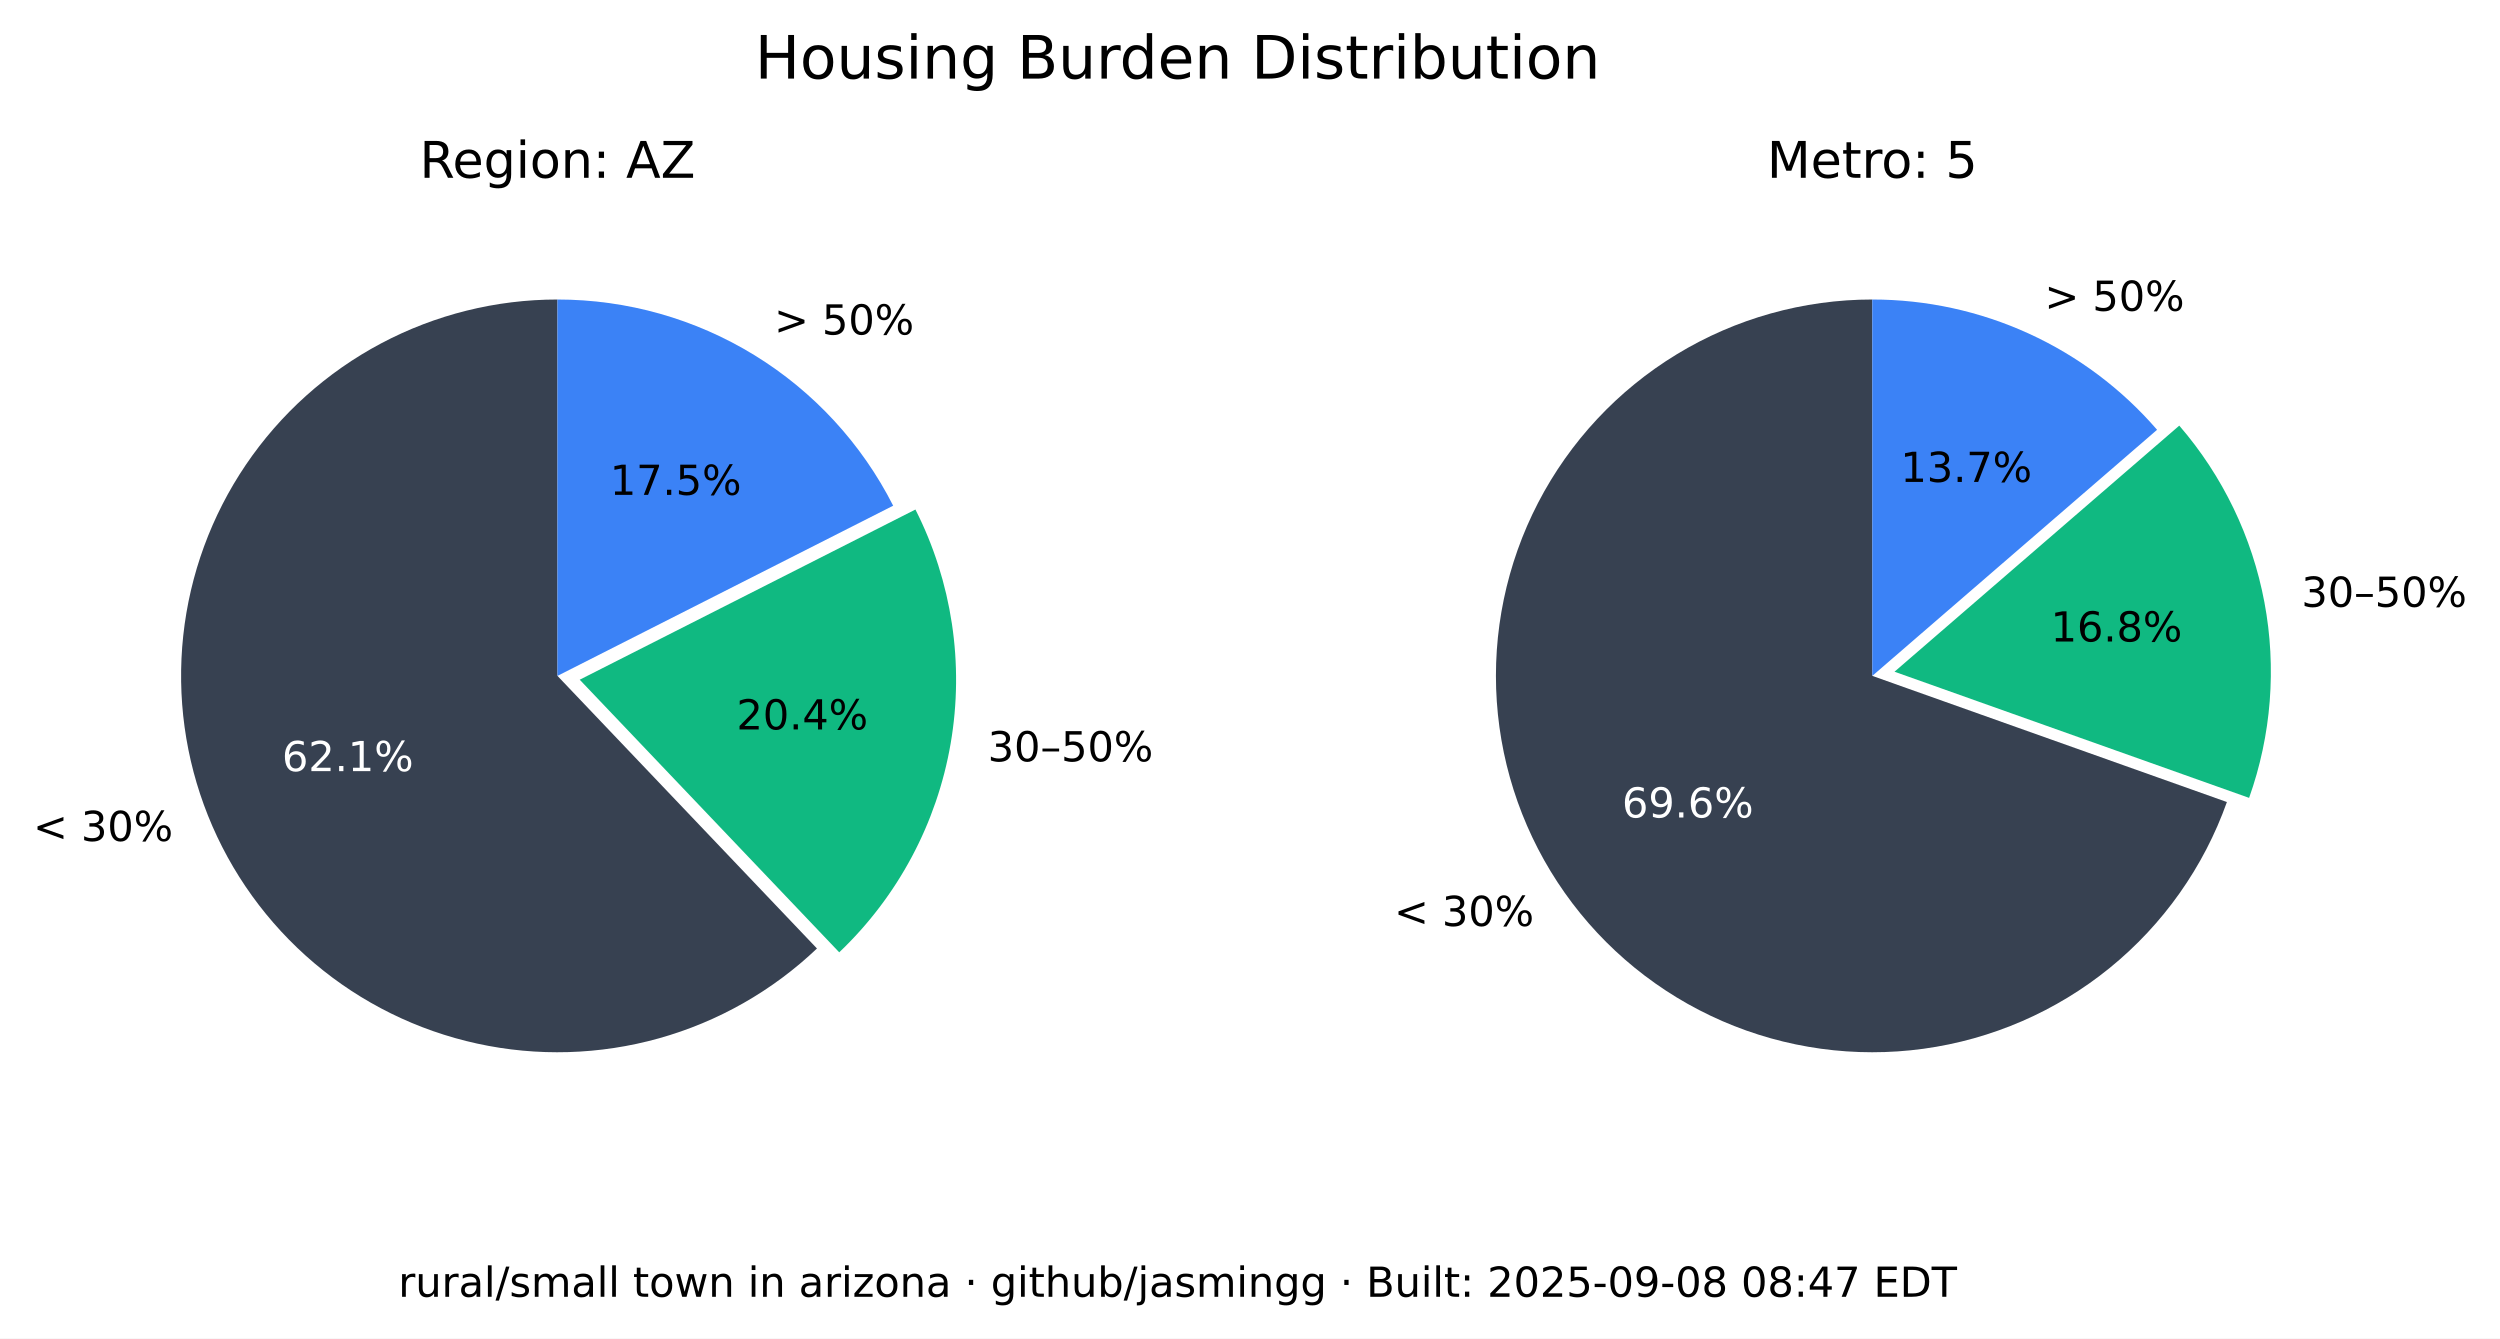
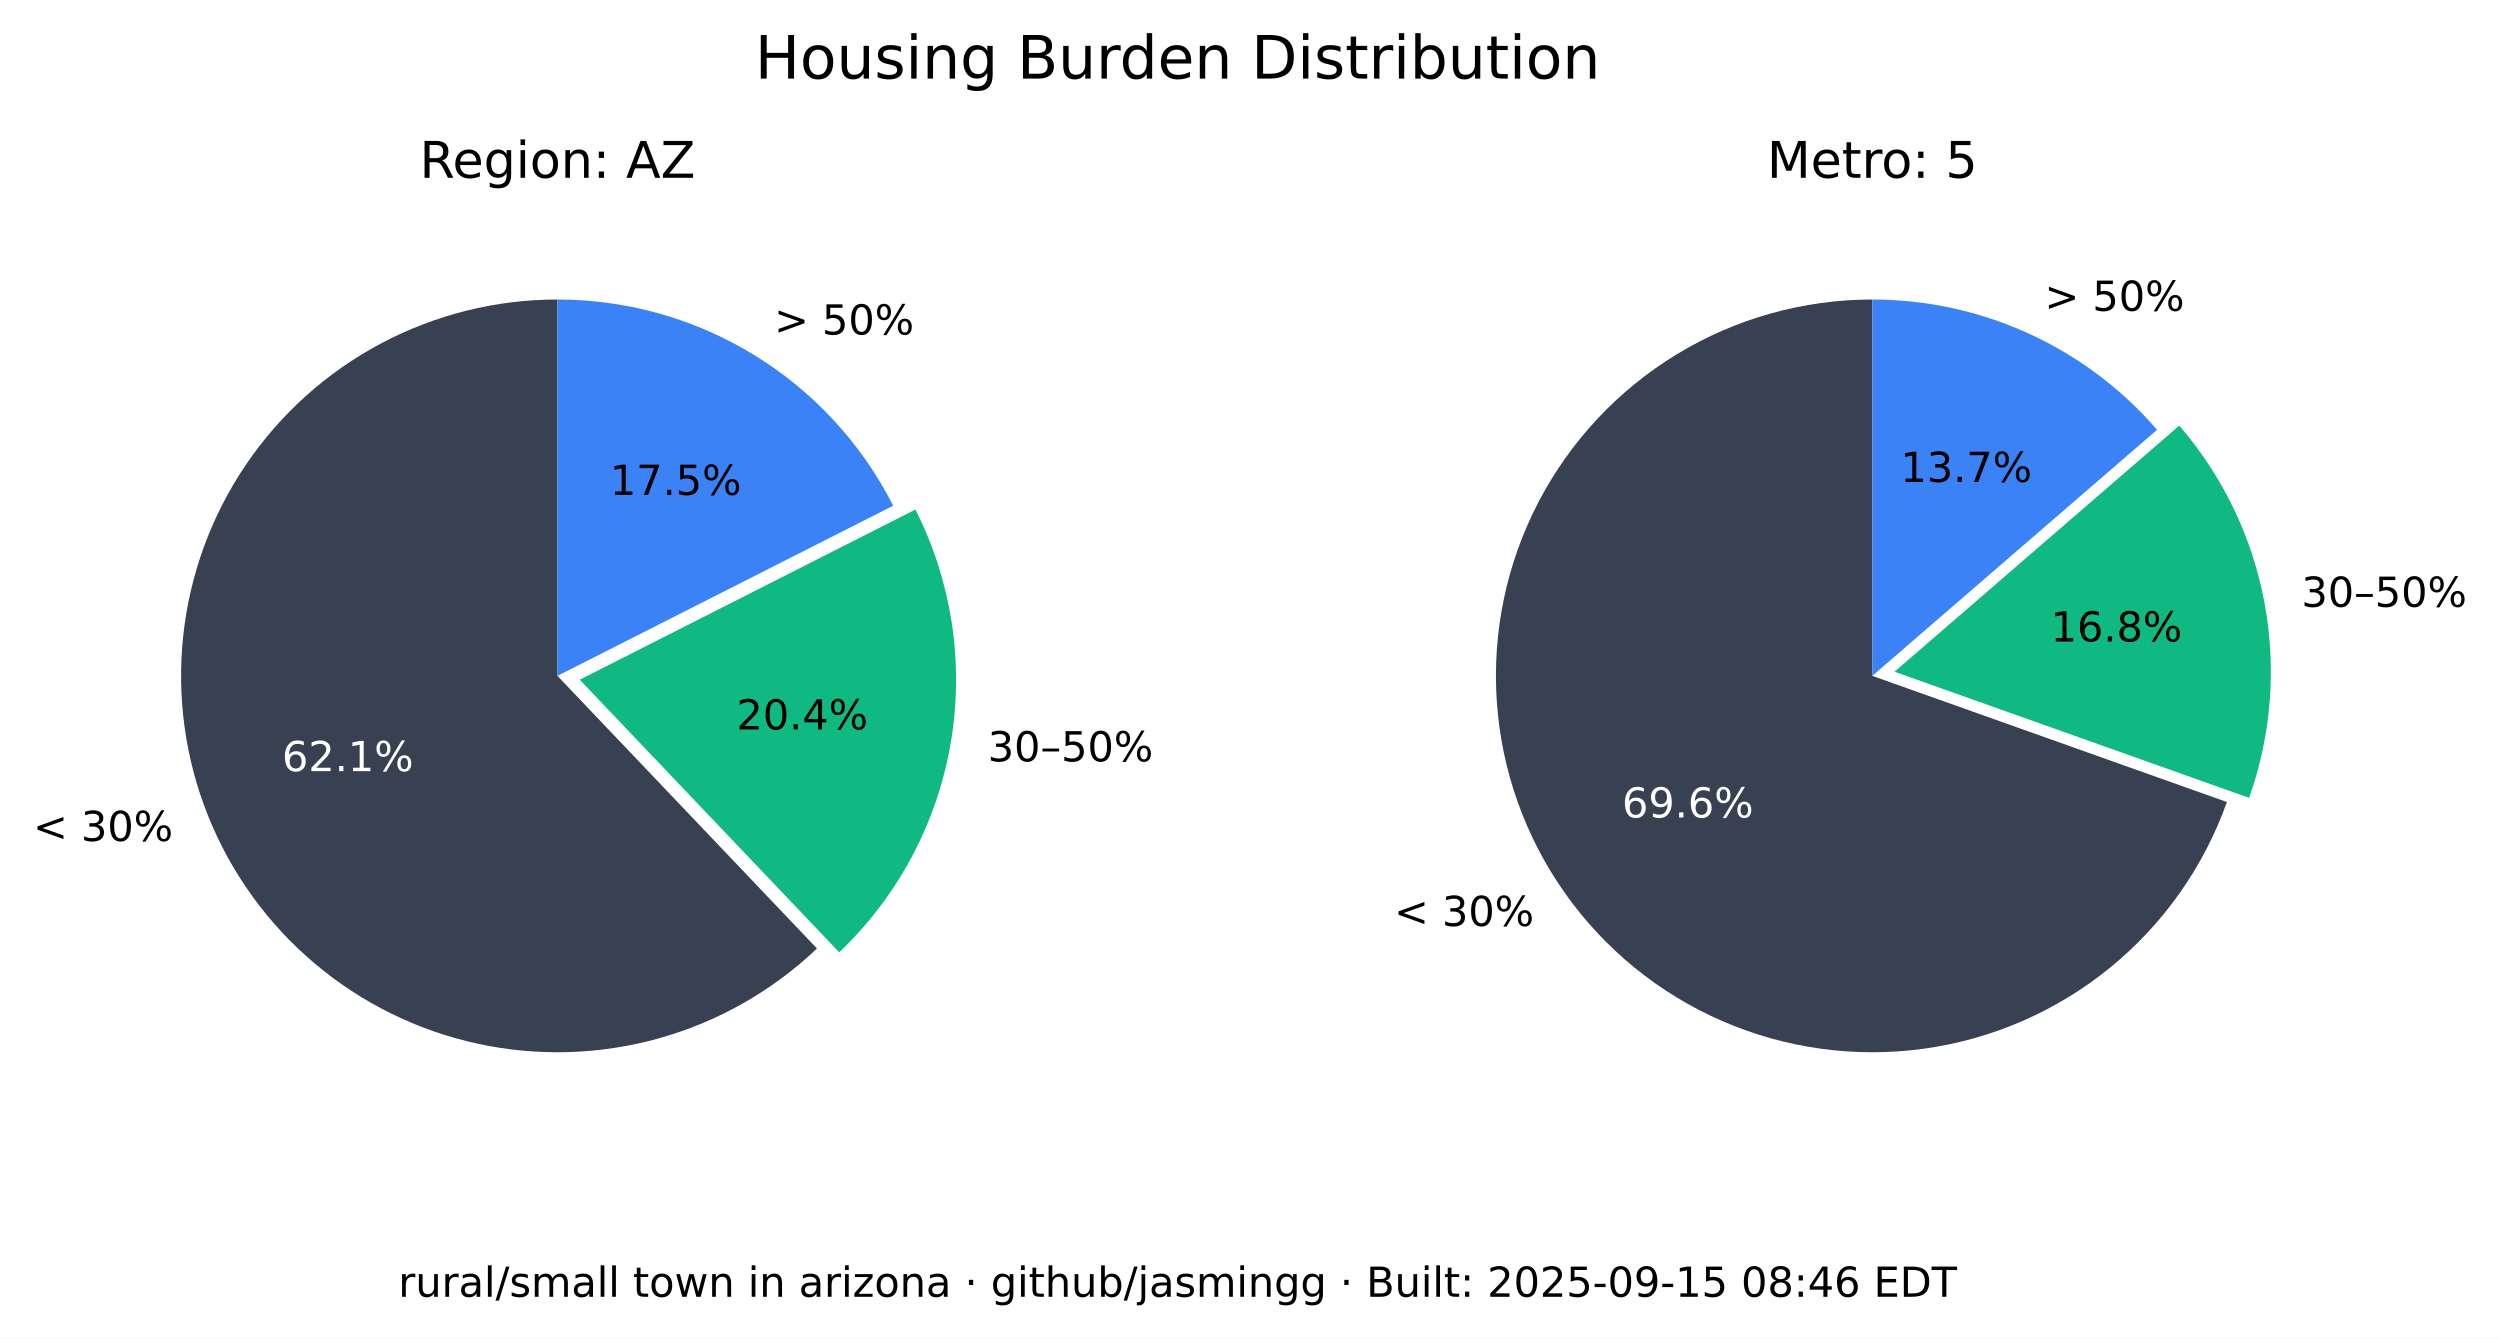
<svg xmlns="http://www.w3.org/2000/svg" xmlns:xlink="http://www.w3.org/1999/xlink" width="543.289pt" height="290.88pt" viewBox="0 0 543.289 290.88" version="1.1">
  <defs>
    <style type="text/css">*{stroke-linejoin: round; stroke-linecap: butt}</style>
  </defs>
  <g id="figure_1">
    <g id="patch_1">
      <path d="M 0 290.88  L 543.289 290.88  L 543.289 0  L 0 0  z " style="fill: #ffffff" />
    </g>
    <g id="axes_1">
      <g id="patch_2">
        <path d="M 121.146 65.088  C 107.781 65.088 94.618 68.364 82.812 74.628  C 71.006 80.891 60.913 89.955 53.419 101.021  C 45.926 112.088 41.258 124.824 39.825 138.112  C 38.393 151.4 40.238 164.838 45.2 177.248  C 50.163 189.657 58.092 200.664 68.291 209.3  C 78.49 217.937 90.653 223.943 103.711 226.792  C 116.768 229.641 130.327 229.247 143.197 225.643  C 156.067 222.04 167.86 215.337 177.54 206.122  L 121.146 146.88  z " style="fill: #374151" />
      </g>
      <g id="patch_3">
        <path d="M 182.377 206.954  C 195.114 194.829 203.607 178.914 206.59 161.583  C 209.572 144.253 206.887 126.414 198.936 110.729  L 125.982 147.712  z " style="fill: #10b981" />
      </g>
      <g id="patch_4">
        <path d="M 194.099 109.896  C 187.266 96.418 176.83 85.093 163.954 77.185  C 151.077 69.276 136.257 65.088 121.146 65.088  L 121.146 146.88  z " style="fill: #3b82f6" />
      </g>
      <g id="matplotlib.axis_1" />
      <g id="matplotlib.axis_2" />
      <g id="text_1">
        <g transform="translate(7.2 182.768) scale(0.09 -0.09)">
          <defs>
            <path id="DejaVuSans-3c" d="M 4684 3150  L 1459 2003  L 4684 863  L 4684 294  L 678 1747  L 678 2266  L 4684 3719  L 4684 3150  z " transform="scale(0.015625)" />
            <path id="DejaVuSans-20" transform="scale(0.015625)" />
            <path id="DejaVuSans-33" d="M 2597 2516  Q 3050 2419 3304 2112  Q 3559 1806 3559 1356  Q 3559 666 3084 287  Q 2609 -91 1734 -91  Q 1441 -91 1130 -33  Q 819 25 488 141  L 488 750  Q 750 597 1062 519  Q 1375 441 1716 441  Q 2309 441 2620 675  Q 2931 909 2931 1356  Q 2931 1769 2642 2001  Q 2353 2234 1838 2234  L 1294 2234  L 1294 2753  L 1863 2753  Q 2328 2753 2575 2939  Q 2822 3125 2822 3475  Q 2822 3834 2567 4026  Q 2313 4219 1838 4219  Q 1578 4219 1281 4162  Q 984 4106 628 3988  L 628 4550  Q 988 4650 1302 4700  Q 1616 4750 1894 4750  Q 2613 4750 3031 4423  Q 3450 4097 3450 3541  Q 3450 3153 3228 2886  Q 3006 2619 2597 2516  z " transform="scale(0.015625)" />
            <path id="DejaVuSans-30" d="M 2034 4250  Q 1547 4250 1301 3770  Q 1056 3291 1056 2328  Q 1056 1369 1301 889  Q 1547 409 2034 409  Q 2525 409 2770 889  Q 3016 1369 3016 2328  Q 3016 3291 2770 3770  Q 2525 4250 2034 4250  z M 2034 4750  Q 2819 4750 3233 4129  Q 3647 3509 3647 2328  Q 3647 1150 3233 529  Q 2819 -91 2034 -91  Q 1250 -91 836 529  Q 422 1150 422 2328  Q 422 3509 836 4129  Q 1250 4750 2034 4750  z " transform="scale(0.015625)" />
            <path id="DejaVuSans-25" d="M 4653 2053  Q 4381 2053 4226 1822  Q 4072 1591 4072 1178  Q 4072 772 4226 539  Q 4381 306 4653 306  Q 4919 306 5073 539  Q 5228 772 5228 1178  Q 5228 1588 5073 1820  Q 4919 2053 4653 2053  z M 4653 2450  Q 5147 2450 5437 2106  Q 5728 1763 5728 1178  Q 5728 594 5436 251  Q 5144 -91 4653 -91  Q 4153 -91 3862 251  Q 3572 594 3572 1178  Q 3572 1766 3864 2108  Q 4156 2450 4653 2450  z M 1428 4353  Q 1159 4353 1004 4120  Q 850 3888 850 3481  Q 850 3069 1003 2837  Q 1156 2606 1428 2606  Q 1700 2606 1854 2837  Q 2009 3069 2009 3481  Q 2009 3884 1853 4118  Q 1697 4353 1428 4353  z M 4250 4750  L 4750 4750  L 1831 -91  L 1331 -91  L 4250 4750  z M 1428 4750  Q 1922 4750 2215 4408  Q 2509 4066 2509 3481  Q 2509 2891 2217 2550  Q 1925 2209 1428 2209  Q 931 2209 642 2551  Q 353 2894 353 3481  Q 353 4063 643 4406  Q 934 4750 1428 4750  z " transform="scale(0.015625)" />
          </defs>
          <use xlink:href="#DejaVuSans-3c" />
          <use xlink:href="#DejaVuSans-20" x="83.789" />
          <use xlink:href="#DejaVuSans-33" x="115.576" />
          <use xlink:href="#DejaVuSans-30" x="179.199" />
          <use xlink:href="#DejaVuSans-25" x="242.822" />
        </g>
      </g>
      <g id="text_2">
        <g style="fill: #ffffff" transform="translate(61.28348 167.5841) scale(0.09 -0.09)">
          <defs>
            <path id="DejaVuSans-36" d="M 2113 2584  Q 1688 2584 1439 2293  Q 1191 2003 1191 1497  Q 1191 994 1439 701  Q 1688 409 2113 409  Q 2538 409 2786 701  Q 3034 994 3034 1497  Q 3034 2003 2786 2293  Q 2538 2584 2113 2584  z M 3366 4563  L 3366 3988  Q 3128 4100 2886 4159  Q 2644 4219 2406 4219  Q 1781 4219 1451 3797  Q 1122 3375 1075 2522  Q 1259 2794 1537 2939  Q 1816 3084 2150 3084  Q 2853 3084 3261 2657  Q 3669 2231 3669 1497  Q 3669 778 3244 343  Q 2819 -91 2113 -91  Q 1303 -91 875 529  Q 447 1150 447 2328  Q 447 3434 972 4092  Q 1497 4750 2381 4750  Q 2619 4750 2861 4703  Q 3103 4656 3366 4563  z " transform="scale(0.015625)" />
            <path id="DejaVuSans-32" d="M 1228 531  L 3431 531  L 3431 0  L 469 0  L 469 531  Q 828 903 1448 1529  Q 2069 2156 2228 2338  Q 2531 2678 2651 2914  Q 2772 3150 2772 3378  Q 2772 3750 2511 3984  Q 2250 4219 1831 4219  Q 1534 4219 1204 4116  Q 875 4013 500 3803  L 500 4441  Q 881 4594 1212 4672  Q 1544 4750 1819 4750  Q 2544 4750 2975 4387  Q 3406 4025 3406 3419  Q 3406 3131 3298 2873  Q 3191 2616 2906 2266  Q 2828 2175 2409 1742  Q 1991 1309 1228 531  z " transform="scale(0.015625)" />
            <path id="DejaVuSans-2e" d="M 684 794  L 1344 794  L 1344 0  L 684 0  L 684 794  z " transform="scale(0.015625)" />
            <path id="DejaVuSans-31" d="M 794 531  L 1825 531  L 1825 4091  L 703 3866  L 703 4441  L 1819 4666  L 2450 4666  L 2450 531  L 3481 531  L 3481 0  L 794 0  L 794 531  z " transform="scale(0.015625)" />
          </defs>
          <use xlink:href="#DejaVuSans-36" />
          <use xlink:href="#DejaVuSans-32" x="63.623" />
          <use xlink:href="#DejaVuSans-2e" x="127.246" />
          <use xlink:href="#DejaVuSans-31" x="159.033" />
          <use xlink:href="#DejaVuSans-25" x="222.656" />
        </g>
      </g>
      <g id="text_3">
        <g transform="translate(214.6504 165.4539) scale(0.09 -0.09)">
          <defs>
            <path id="DejaVuSans-2013" d="M 313 1978  L 2888 1978  L 2888 1528  L 313 1528  L 313 1978  z " transform="scale(0.015625)" />
            <path id="DejaVuSans-35" d="M 691 4666  L 3169 4666  L 3169 4134  L 1269 4134  L 1269 2991  Q 1406 3038 1543 3061  Q 1681 3084 1819 3084  Q 2600 3084 3056 2656  Q 3513 2228 3513 1497  Q 3513 744 3044 326  Q 2575 -91 1722 -91  Q 1428 -91 1123 -41  Q 819 9 494 109  L 494 744  Q 775 591 1075 516  Q 1375 441 1709 441  Q 2250 441 2565 725  Q 2881 1009 2881 1497  Q 2881 1984 2565 2268  Q 2250 2553 1709 2553  Q 1456 2553 1204 2497  Q 953 2441 691 2322  L 691 4666  z " transform="scale(0.015625)" />
          </defs>
          <use xlink:href="#DejaVuSans-33" />
          <use xlink:href="#DejaVuSans-30" x="63.623" />
          <use xlink:href="#DejaVuSans-2013" x="127.246" />
          <use xlink:href="#DejaVuSans-35" x="177.246" />
          <use xlink:href="#DejaVuSans-30" x="240.869" />
          <use xlink:href="#DejaVuSans-25" x="304.492" />
        </g>
      </g>
      <g id="text_4">
        <g transform="translate(160.0516 158.5184) scale(0.09 -0.09)">
          <defs>
            <path id="DejaVuSans-34" d="M 2419 4116  L 825 1625  L 2419 1625  L 2419 4116  z M 2253 4666  L 3047 4666  L 3047 1625  L 3713 1625  L 3713 1100  L 3047 1100  L 3047 0  L 2419 0  L 2419 1100  L 313 1100  L 313 1709  L 2253 4666  z " transform="scale(0.015625)" />
          </defs>
          <use xlink:href="#DejaVuSans-32" />
          <use xlink:href="#DejaVuSans-30" x="63.623" />
          <use xlink:href="#DejaVuSans-2e" x="127.246" />
          <use xlink:href="#DejaVuSans-34" x="159.033" />
          <use xlink:href="#DejaVuSans-25" x="222.656" />
        </g>
      </g>
      <g id="text_5">
        <g transform="translate(168.2343 72.6985) scale(0.09 -0.09)">
          <defs>
            <path id="DejaVuSans-3e" d="M 678 3150  L 678 3719  L 4684 2266  L 4684 1747  L 678 294  L 678 863  L 3897 2003  L 678 3150  z " transform="scale(0.015625)" />
          </defs>
          <use xlink:href="#DejaVuSans-3e" />
          <use xlink:href="#DejaVuSans-20" x="83.789" />
          <use xlink:href="#DejaVuSans-35" x="115.576" />
          <use xlink:href="#DejaVuSans-30" x="179.199" />
          <use xlink:href="#DejaVuSans-25" x="242.822" />
        </g>
      </g>
      <g id="text_6">
        <g transform="translate(132.5353 107.5462) scale(0.09 -0.09)">
          <defs>
            <path id="DejaVuSans-37" d="M 525 4666  L 3525 4666  L 3525 4397  L 1831 0  L 1172 0  L 2766 4134  L 525 4134  L 525 4666  z " transform="scale(0.015625)" />
          </defs>
          <use xlink:href="#DejaVuSans-31" />
          <use xlink:href="#DejaVuSans-37" x="63.623" />
          <use xlink:href="#DejaVuSans-2e" x="127.246" />
          <use xlink:href="#DejaVuSans-35" x="159.033" />
          <use xlink:href="#DejaVuSans-25" x="222.656" />
        </g>
      </g>
      <g id="text_7">
        <g transform="translate(91.18651 38.64) scale(0.11 -0.11)">
          <defs>
            <path id="DejaVuSans-52" d="M 2841 2188  Q 3044 2119 3236 1894  Q 3428 1669 3622 1275  L 4263 0  L 3584 0  L 2988 1197  Q 2756 1666 2539 1819  Q 2322 1972 1947 1972  L 1259 1972  L 1259 0  L 628 0  L 628 4666  L 2053 4666  Q 2853 4666 3247 4331  Q 3641 3997 3641 3322  Q 3641 2881 3436 2590  Q 3231 2300 2841 2188  z M 1259 4147  L 1259 2491  L 2053 2491  Q 2509 2491 2742 2702  Q 2975 2913 2975 3322  Q 2975 3731 2742 3939  Q 2509 4147 2053 4147  L 1259 4147  z " transform="scale(0.015625)" />
            <path id="DejaVuSans-65" d="M 3597 1894  L 3597 1613  L 953 1613  Q 991 1019 1311 708  Q 1631 397 2203 397  Q 2534 397 2845 478  Q 3156 559 3463 722  L 3463 178  Q 3153 47 2828 -22  Q 2503 -91 2169 -91  Q 1331 -91 842 396  Q 353 884 353 1716  Q 353 2575 817 3079  Q 1281 3584 2069 3584  Q 2775 3584 3186 3129  Q 3597 2675 3597 1894  z M 3022 2063  Q 3016 2534 2758 2815  Q 2500 3097 2075 3097  Q 1594 3097 1305 2825  Q 1016 2553 972 2059  L 3022 2063  z " transform="scale(0.015625)" />
            <path id="DejaVuSans-67" d="M 2906 1791  Q 2906 2416 2648 2759  Q 2391 3103 1925 3103  Q 1463 3103 1205 2759  Q 947 2416 947 1791  Q 947 1169 1205 825  Q 1463 481 1925 481  Q 2391 481 2648 825  Q 2906 1169 2906 1791  z M 3481 434  Q 3481 -459 3084 -895  Q 2688 -1331 1869 -1331  Q 1566 -1331 1297 -1286  Q 1028 -1241 775 -1147  L 775 -588  Q 1028 -725 1275 -790  Q 1522 -856 1778 -856  Q 2344 -856 2625 -561  Q 2906 -266 2906 331  L 2906 616  Q 2728 306 2450 153  Q 2172 0 1784 0  Q 1141 0 747 490  Q 353 981 353 1791  Q 353 2603 747 3093  Q 1141 3584 1784 3584  Q 2172 3584 2450 3431  Q 2728 3278 2906 2969  L 2906 3500  L 3481 3500  L 3481 434  z " transform="scale(0.015625)" />
            <path id="DejaVuSans-69" d="M 603 3500  L 1178 3500  L 1178 0  L 603 0  L 603 3500  z M 603 4863  L 1178 4863  L 1178 4134  L 603 4134  L 603 4863  z " transform="scale(0.015625)" />
            <path id="DejaVuSans-6f" d="M 1959 3097  Q 1497 3097 1228 2736  Q 959 2375 959 1747  Q 959 1119 1226 758  Q 1494 397 1959 397  Q 2419 397 2687 759  Q 2956 1122 2956 1747  Q 2956 2369 2687 2733  Q 2419 3097 1959 3097  z M 1959 3584  Q 2709 3584 3137 3096  Q 3566 2609 3566 1747  Q 3566 888 3137 398  Q 2709 -91 1959 -91  Q 1206 -91 779 398  Q 353 888 353 1747  Q 353 2609 779 3096  Q 1206 3584 1959 3584  z " transform="scale(0.015625)" />
            <path id="DejaVuSans-6e" d="M 3513 2113  L 3513 0  L 2938 0  L 2938 2094  Q 2938 2591 2744 2837  Q 2550 3084 2163 3084  Q 1697 3084 1428 2787  Q 1159 2491 1159 1978  L 1159 0  L 581 0  L 581 3500  L 1159 3500  L 1159 2956  Q 1366 3272 1645 3428  Q 1925 3584 2291 3584  Q 2894 3584 3203 3211  Q 3513 2838 3513 2113  z " transform="scale(0.015625)" />
            <path id="DejaVuSans-3a" d="M 750 794  L 1409 794  L 1409 0  L 750 0  L 750 794  z M 750 3309  L 1409 3309  L 1409 2516  L 750 2516  L 750 3309  z " transform="scale(0.015625)" />
            <path id="DejaVuSans-41" d="M 2188 4044  L 1331 1722  L 3047 1722  L 2188 4044  z M 1831 4666  L 2547 4666  L 4325 0  L 3669 0  L 3244 1197  L 1141 1197  L 716 0  L 50 0  L 1831 4666  z " transform="scale(0.015625)" />
            <path id="DejaVuSans-5a" d="M 359 4666  L 4025 4666  L 4025 4184  L 1075 531  L 4097 531  L 4097 0  L 288 0  L 288 481  L 3238 4134  L 359 4134  L 359 4666  z " transform="scale(0.015625)" />
          </defs>
          <use xlink:href="#DejaVuSans-52" />
          <use xlink:href="#DejaVuSans-65" x="64.982" />
          <use xlink:href="#DejaVuSans-67" x="126.506" />
          <use xlink:href="#DejaVuSans-69" x="189.982" />
          <use xlink:href="#DejaVuSans-6f" x="217.766" />
          <use xlink:href="#DejaVuSans-6e" x="278.947" />
          <use xlink:href="#DejaVuSans-3a" x="342.326" />
          <use xlink:href="#DejaVuSans-20" x="376.018" />
          <use xlink:href="#DejaVuSans-41" x="407.805" />
          <use xlink:href="#DejaVuSans-5a" x="476.213" />
        </g>
      </g>
    </g>
    <g id="axes_2">
      <g id="patch_5">
        <path d="M 406.881 65.088  C 391.894 65.088 377.191 69.207 364.385 76.994  C 351.58 84.78 341.158 95.938 334.262 109.245  C 327.366 122.551 324.258 137.5 325.279 152.452  C 326.3 167.404 331.411 181.792 340.051 194.037  C 348.692 206.283 360.535 215.921 374.28 221.894  C 388.025 227.868 403.151 229.95 417.999 227.913  C 432.847 225.876 446.853 219.796 458.481 210.341  C 470.109 200.886 478.918 188.415 483.941 174.295  L 406.881 146.88  z " style="fill: #374151" />
      </g>
      <g id="patch_6">
        <path d="M 488.765 173.39  C 493.61 159.769 494.759 145.104 492.094 130.894  C 489.428 116.685 483.042 103.433 473.589 92.495  L 411.704 145.975  z " style="fill: #10b981" />
      </g>
      <g id="patch_7">
        <path d="M 468.766 93.399  C 461.088 84.515 451.586 77.387 440.907 72.502  C 430.229 67.617 418.623 65.088 406.881 65.088  L 406.881 146.88  z " style="fill: #3b82f6" />
      </g>
      <g id="matplotlib.axis_3" />
      <g id="matplotlib.axis_4" />
      <g id="text_8">
        <g transform="translate(302.9626 201.2365) scale(0.09 -0.09)">
          <use xlink:href="#DejaVuSans-3c" />
          <use xlink:href="#DejaVuSans-20" x="83.789" />
          <use xlink:href="#DejaVuSans-33" x="115.576" />
          <use xlink:href="#DejaVuSans-30" x="179.199" />
          <use xlink:href="#DejaVuSans-25" x="242.822" />
        </g>
      </g>
      <g id="text_9">
        <g style="fill: #ffffff" transform="translate(352.4879 177.6578) scale(0.09 -0.09)">
          <defs>
            <path id="DejaVuSans-39" d="M 703 97  L 703 672  Q 941 559 1184 500  Q 1428 441 1663 441  Q 2288 441 2617 861  Q 2947 1281 2994 2138  Q 2813 1869 2534 1725  Q 2256 1581 1919 1581  Q 1219 1581 811 2004  Q 403 2428 403 3163  Q 403 3881 828 4315  Q 1253 4750 1959 4750  Q 2769 4750 3195 4129  Q 3622 3509 3622 2328  Q 3622 1225 3098 567  Q 2575 -91 1691 -91  Q 1453 -91 1209 -44  Q 966 3 703 97  z M 1959 2075  Q 2384 2075 2632 2365  Q 2881 2656 2881 3163  Q 2881 3666 2632 3958  Q 2384 4250 1959 4250  Q 1534 4250 1286 3958  Q 1038 3666 1038 3163  Q 1038 2656 1286 2365  Q 1534 2075 1959 2075  z " transform="scale(0.015625)" />
          </defs>
          <use xlink:href="#DejaVuSans-36" />
          <use xlink:href="#DejaVuSans-39" x="63.623" />
          <use xlink:href="#DejaVuSans-2e" x="127.246" />
          <use xlink:href="#DejaVuSans-36" x="159.033" />
          <use xlink:href="#DejaVuSans-25" x="222.656" />
        </g>
      </g>
      <g id="text_10">
        <g transform="translate(500.1325 131.8696) scale(0.09 -0.09)">
          <use xlink:href="#DejaVuSans-33" />
          <use xlink:href="#DejaVuSans-30" x="63.623" />
          <use xlink:href="#DejaVuSans-2013" x="127.246" />
          <use xlink:href="#DejaVuSans-35" x="177.246" />
          <use xlink:href="#DejaVuSans-30" x="240.869" />
          <use xlink:href="#DejaVuSans-25" x="304.492" />
        </g>
      </g>
      <g id="text_11">
        <g transform="translate(445.6425 139.4101) scale(0.09 -0.09)">
          <defs>
            <path id="DejaVuSans-38" d="M 2034 2216  Q 1584 2216 1326 1975  Q 1069 1734 1069 1313  Q 1069 891 1326 650  Q 1584 409 2034 409  Q 2484 409 2743 651  Q 3003 894 3003 1313  Q 3003 1734 2745 1975  Q 2488 2216 2034 2216  z M 1403 2484  Q 997 2584 770 2862  Q 544 3141 544 3541  Q 544 4100 942 4425  Q 1341 4750 2034 4750  Q 2731 4750 3128 4425  Q 3525 4100 3525 3541  Q 3525 3141 3298 2862  Q 3072 2584 2669 2484  Q 3125 2378 3379 2068  Q 3634 1759 3634 1313  Q 3634 634 3220 271  Q 2806 -91 2034 -91  Q 1263 -91 848 271  Q 434 634 434 1313  Q 434 1759 690 2068  Q 947 2378 1403 2484  z M 1172 3481  Q 1172 3119 1398 2916  Q 1625 2713 2034 2713  Q 2441 2713 2670 2916  Q 2900 3119 2900 3481  Q 2900 3844 2670 4047  Q 2441 4250 2034 4250  Q 1625 4250 1398 4047  Q 1172 3844 1172 3481  z " transform="scale(0.015625)" />
          </defs>
          <use xlink:href="#DejaVuSans-31" />
          <use xlink:href="#DejaVuSans-36" x="63.623" />
          <use xlink:href="#DejaVuSans-2e" x="127.246" />
          <use xlink:href="#DejaVuSans-38" x="159.033" />
          <use xlink:href="#DejaVuSans-25" x="222.656" />
        </g>
      </g>
      <g id="text_12">
        <g transform="translate(444.31 67.54747) scale(0.09 -0.09)">
          <use xlink:href="#DejaVuSans-3e" />
          <use xlink:href="#DejaVuSans-20" x="83.789" />
          <use xlink:href="#DejaVuSans-35" x="115.576" />
          <use xlink:href="#DejaVuSans-30" x="179.199" />
          <use xlink:href="#DejaVuSans-25" x="242.822" />
        </g>
      </g>
      <g id="text_13">
        <g transform="translate(413.0014 104.7365) scale(0.09 -0.09)">
          <use xlink:href="#DejaVuSans-31" />
          <use xlink:href="#DejaVuSans-33" x="63.623" />
          <use xlink:href="#DejaVuSans-2e" x="127.246" />
          <use xlink:href="#DejaVuSans-37" x="159.033" />
          <use xlink:href="#DejaVuSans-25" x="222.656" />
        </g>
      </g>
      <g id="text_14">
        <g transform="translate(383.9919 38.64) scale(0.11 -0.11)">
          <defs>
            <path id="DejaVuSans-4d" d="M 628 4666  L 1569 4666  L 2759 1491  L 3956 4666  L 4897 4666  L 4897 0  L 4281 0  L 4281 4097  L 3078 897  L 2444 897  L 1241 4097  L 1241 0  L 628 0  L 628 4666  z " transform="scale(0.015625)" />
            <path id="DejaVuSans-74" d="M 1172 4494  L 1172 3500  L 2356 3500  L 2356 3053  L 1172 3053  L 1172 1153  Q 1172 725 1289 603  Q 1406 481 1766 481  L 2356 481  L 2356 0  L 1766 0  Q 1100 0 847 248  Q 594 497 594 1153  L 594 3053  L 172 3053  L 172 3500  L 594 3500  L 594 4494  L 1172 4494  z " transform="scale(0.015625)" />
            <path id="DejaVuSans-72" d="M 2631 2963  Q 2534 3019 2420 3045  Q 2306 3072 2169 3072  Q 1681 3072 1420 2755  Q 1159 2438 1159 1844  L 1159 0  L 581 0  L 581 3500  L 1159 3500  L 1159 2956  Q 1341 3275 1631 3429  Q 1922 3584 2338 3584  Q 2397 3584 2469 3576  Q 2541 3569 2628 3553  L 2631 2963  z " transform="scale(0.015625)" />
          </defs>
          <use xlink:href="#DejaVuSans-4d" />
          <use xlink:href="#DejaVuSans-65" x="86.279" />
          <use xlink:href="#DejaVuSans-74" x="147.803" />
          <use xlink:href="#DejaVuSans-72" x="187.012" />
          <use xlink:href="#DejaVuSans-6f" x="225.875" />
          <use xlink:href="#DejaVuSans-3a" x="287.057" />
          <use xlink:href="#DejaVuSans-20" x="320.748" />
          <use xlink:href="#DejaVuSans-35" x="352.535" />
        </g>
      </g>
    </g>
    <g id="text_15">
      <g transform="translate(164.0571 17.07797) scale(0.13 -0.13)">
        <defs>
          <path id="DejaVuSans-48" d="M 628 4666  L 1259 4666  L 1259 2753  L 3553 2753  L 3553 4666  L 4184 4666  L 4184 0  L 3553 0  L 3553 2222  L 1259 2222  L 1259 0  L 628 0  L 628 4666  z " transform="scale(0.015625)" />
          <path id="DejaVuSans-75" d="M 544 1381  L 544 3500  L 1119 3500  L 1119 1403  Q 1119 906 1312 657  Q 1506 409 1894 409  Q 2359 409 2629 706  Q 2900 1003 2900 1516  L 2900 3500  L 3475 3500  L 3475 0  L 2900 0  L 2900 538  Q 2691 219 2414 64  Q 2138 -91 1772 -91  Q 1169 -91 856 284  Q 544 659 544 1381  z M 1991 3584  L 1991 3584  z " transform="scale(0.015625)" />
          <path id="DejaVuSans-73" d="M 2834 3397  L 2834 2853  Q 2591 2978 2328 3040  Q 2066 3103 1784 3103  Q 1356 3103 1142 2972  Q 928 2841 928 2578  Q 928 2378 1081 2264  Q 1234 2150 1697 2047  L 1894 2003  Q 2506 1872 2764 1633  Q 3022 1394 3022 966  Q 3022 478 2636 193  Q 2250 -91 1575 -91  Q 1294 -91 989 -36  Q 684 19 347 128  L 347 722  Q 666 556 975 473  Q 1284 391 1588 391  Q 1994 391 2212 530  Q 2431 669 2431 922  Q 2431 1156 2273 1281  Q 2116 1406 1581 1522  L 1381 1569  Q 847 1681 609 1914  Q 372 2147 372 2553  Q 372 3047 722 3315  Q 1072 3584 1716 3584  Q 2034 3584 2315 3537  Q 2597 3491 2834 3397  z " transform="scale(0.015625)" />
          <path id="DejaVuSans-42" d="M 1259 2228  L 1259 519  L 2272 519  Q 2781 519 3026 730  Q 3272 941 3272 1375  Q 3272 1813 3026 2020  Q 2781 2228 2272 2228  L 1259 2228  z M 1259 4147  L 1259 2741  L 2194 2741  Q 2656 2741 2882 2914  Q 3109 3088 3109 3444  Q 3109 3797 2882 3972  Q 2656 4147 2194 4147  L 1259 4147  z M 628 4666  L 2241 4666  Q 2963 4666 3353 4366  Q 3744 4066 3744 3513  Q 3744 3084 3544 2831  Q 3344 2578 2956 2516  Q 3422 2416 3680 2098  Q 3938 1781 3938 1306  Q 3938 681 3513 340  Q 3088 0 2303 0  L 628 0  L 628 4666  z " transform="scale(0.015625)" />
          <path id="DejaVuSans-64" d="M 2906 2969  L 2906 4863  L 3481 4863  L 3481 0  L 2906 0  L 2906 525  Q 2725 213 2448 61  Q 2172 -91 1784 -91  Q 1150 -91 751 415  Q 353 922 353 1747  Q 353 2572 751 3078  Q 1150 3584 1784 3584  Q 2172 3584 2448 3432  Q 2725 3281 2906 2969  z M 947 1747  Q 947 1113 1208 752  Q 1469 391 1925 391  Q 2381 391 2643 752  Q 2906 1113 2906 1747  Q 2906 2381 2643 2742  Q 2381 3103 1925 3103  Q 1469 3103 1208 2742  Q 947 2381 947 1747  z " transform="scale(0.015625)" />
          <path id="DejaVuSans-44" d="M 1259 4147  L 1259 519  L 2022 519  Q 2988 519 3436 956  Q 3884 1394 3884 2338  Q 3884 3275 3436 3711  Q 2988 4147 2022 4147  L 1259 4147  z M 628 4666  L 1925 4666  Q 3281 4666 3915 4102  Q 4550 3538 4550 2338  Q 4550 1131 3912 565  Q 3275 0 1925 0  L 628 0  L 628 4666  z " transform="scale(0.015625)" />
          <path id="DejaVuSans-62" d="M 3116 1747  Q 3116 2381 2855 2742  Q 2594 3103 2138 3103  Q 1681 3103 1420 2742  Q 1159 2381 1159 1747  Q 1159 1113 1420 752  Q 1681 391 2138 391  Q 2594 391 2855 752  Q 3116 1113 3116 1747  z M 1159 2969  Q 1341 3281 1617 3432  Q 1894 3584 2278 3584  Q 2916 3584 3314 3078  Q 3713 2572 3713 1747  Q 3713 922 3314 415  Q 2916 -91 2278 -91  Q 1894 -91 1617 61  Q 1341 213 1159 525  L 1159 0  L 581 0  L 581 4863  L 1159 4863  L 1159 2969  z " transform="scale(0.015625)" />
        </defs>
        <use xlink:href="#DejaVuSans-48" />
        <use xlink:href="#DejaVuSans-6f" x="75.195" />
        <use xlink:href="#DejaVuSans-75" x="136.377" />
        <use xlink:href="#DejaVuSans-73" x="199.756" />
        <use xlink:href="#DejaVuSans-69" x="251.855" />
        <use xlink:href="#DejaVuSans-6e" x="279.639" />
        <use xlink:href="#DejaVuSans-67" x="343.018" />
        <use xlink:href="#DejaVuSans-20" x="406.494" />
        <use xlink:href="#DejaVuSans-42" x="438.281" />
        <use xlink:href="#DejaVuSans-75" x="506.885" />
        <use xlink:href="#DejaVuSans-72" x="570.264" />
        <use xlink:href="#DejaVuSans-64" x="609.627" />
        <use xlink:href="#DejaVuSans-65" x="673.104" />
        <use xlink:href="#DejaVuSans-6e" x="734.627" />
        <use xlink:href="#DejaVuSans-20" x="798.006" />
        <use xlink:href="#DejaVuSans-44" x="829.793" />
        <use xlink:href="#DejaVuSans-69" x="906.795" />
        <use xlink:href="#DejaVuSans-73" x="934.578" />
        <use xlink:href="#DejaVuSans-74" x="986.678" />
        <use xlink:href="#DejaVuSans-72" x="1025.887" />
        <use xlink:href="#DejaVuSans-69" x="1067" />
        <use xlink:href="#DejaVuSans-62" x="1094.783" />
        <use xlink:href="#DejaVuSans-75" x="1158.26" />
        <use xlink:href="#DejaVuSans-74" x="1221.639" />
        <use xlink:href="#DejaVuSans-69" x="1260.848" />
        <use xlink:href="#DejaVuSans-6f" x="1288.631" />
        <use xlink:href="#DejaVuSans-6e" x="1349.812" />
      </g>
    </g>
    <g id="text_16">
      <g transform="translate(86.56071 281.8083) scale(0.09 -0.09)">
        <defs>
          <path id="DejaVuSans-61" d="M 2194 1759  Q 1497 1759 1228 1600  Q 959 1441 959 1056  Q 959 750 1161 570  Q 1363 391 1709 391  Q 2188 391 2477 730  Q 2766 1069 2766 1631  L 2766 1759  L 2194 1759  z M 3341 1997  L 3341 0  L 2766 0  L 2766 531  Q 2569 213 2275 61  Q 1981 -91 1556 -91  Q 1019 -91 701 211  Q 384 513 384 1019  Q 384 1609 779 1909  Q 1175 2209 1959 2209  L 2766 2209  L 2766 2266  Q 2766 2663 2505 2880  Q 2244 3097 1772 3097  Q 1472 3097 1187 3025  Q 903 2953 641 2809  L 641 3341  Q 956 3463 1253 3523  Q 1550 3584 1831 3584  Q 2591 3584 2966 3190  Q 3341 2797 3341 1997  z " transform="scale(0.015625)" />
          <path id="DejaVuSans-6c" d="M 603 4863  L 1178 4863  L 1178 0  L 603 0  L 603 4863  z " transform="scale(0.015625)" />
          <path id="DejaVuSans-2f" d="M 1625 4666  L 2156 4666  L 531 -594  L 0 -594  L 1625 4666  z " transform="scale(0.015625)" />
          <path id="DejaVuSans-6d" d="M 3328 2828  Q 3544 3216 3844 3400  Q 4144 3584 4550 3584  Q 5097 3584 5394 3201  Q 5691 2819 5691 2113  L 5691 0  L 5113 0  L 5113 2094  Q 5113 2597 4934 2840  Q 4756 3084 4391 3084  Q 3944 3084 3684 2787  Q 3425 2491 3425 1978  L 3425 0  L 2847 0  L 2847 2094  Q 2847 2600 2669 2842  Q 2491 3084 2119 3084  Q 1678 3084 1418 2786  Q 1159 2488 1159 1978  L 1159 0  L 581 0  L 581 3500  L 1159 3500  L 1159 2956  Q 1356 3278 1631 3431  Q 1906 3584 2284 3584  Q 2666 3584 2933 3390  Q 3200 3197 3328 2828  z " transform="scale(0.015625)" />
          <path id="DejaVuSans-77" d="M 269 3500  L 844 3500  L 1563 769  L 2278 3500  L 2956 3500  L 3675 769  L 4391 3500  L 4966 3500  L 4050 0  L 3372 0  L 2619 2869  L 1863 0  L 1184 0  L 269 3500  z " transform="scale(0.015625)" />
          <path id="DejaVuSans-7a" d="M 353 3500  L 3084 3500  L 3084 2975  L 922 459  L 3084 459  L 3084 0  L 275 0  L 275 525  L 2438 3041  L 353 3041  L 353 3500  z " transform="scale(0.015625)" />
          <path id="DejaVuSans-b7" d="M 684 2619  L 1344 2619  L 1344 1825  L 684 1825  L 684 2619  z " transform="scale(0.015625)" />
          <path id="DejaVuSans-68" d="M 3513 2113  L 3513 0  L 2938 0  L 2938 2094  Q 2938 2591 2744 2837  Q 2550 3084 2163 3084  Q 1697 3084 1428 2787  Q 1159 2491 1159 1978  L 1159 0  L 581 0  L 581 4863  L 1159 4863  L 1159 2956  Q 1366 3272 1645 3428  Q 1925 3584 2291 3584  Q 2894 3584 3203 3211  Q 3513 2838 3513 2113  z " transform="scale(0.015625)" />
          <path id="DejaVuSans-6a" d="M 603 3500  L 1178 3500  L 1178 -63  Q 1178 -731 923 -1031  Q 669 -1331 103 -1331  L -116 -1331  L -116 -844  L 38 -844  Q 366 -844 484 -692  Q 603 -541 603 -63  L 603 3500  z M 603 4863  L 1178 4863  L 1178 4134  L 603 4134  L 603 4863  z " transform="scale(0.015625)" />
          <path id="DejaVuSans-2d" d="M 313 2009  L 1997 2009  L 1997 1497  L 313 1497  L 313 2009  z " transform="scale(0.015625)" />
          <path id="DejaVuSans-45" d="M 628 4666  L 3578 4666  L 3578 4134  L 1259 4134  L 1259 2753  L 3481 2753  L 3481 2222  L 1259 2222  L 1259 531  L 3634 531  L 3634 0  L 628 0  L 628 4666  z " transform="scale(0.015625)" />
          <path id="DejaVuSans-54" d="M -19 4666  L 3928 4666  L 3928 4134  L 2272 4134  L 2272 0  L 1638 0  L 1638 4134  L -19 4134  L -19 4666  z " transform="scale(0.015625)" />
        </defs>
        <use xlink:href="#DejaVuSans-72" />
        <use xlink:href="#DejaVuSans-75" x="41.113" />
        <use xlink:href="#DejaVuSans-72" x="104.492" />
        <use xlink:href="#DejaVuSans-61" x="145.605" />
        <use xlink:href="#DejaVuSans-6c" x="206.885" />
        <use xlink:href="#DejaVuSans-2f" x="234.668" />
        <use xlink:href="#DejaVuSans-73" x="268.359" />
        <use xlink:href="#DejaVuSans-6d" x="320.459" />
        <use xlink:href="#DejaVuSans-61" x="417.871" />
        <use xlink:href="#DejaVuSans-6c" x="479.15" />
        <use xlink:href="#DejaVuSans-6c" x="506.934" />
        <use xlink:href="#DejaVuSans-20" x="534.717" />
        <use xlink:href="#DejaVuSans-74" x="566.504" />
        <use xlink:href="#DejaVuSans-6f" x="605.713" />
        <use xlink:href="#DejaVuSans-77" x="666.895" />
        <use xlink:href="#DejaVuSans-6e" x="748.682" />
        <use xlink:href="#DejaVuSans-20" x="812.061" />
        <use xlink:href="#DejaVuSans-69" x="843.848" />
        <use xlink:href="#DejaVuSans-6e" x="871.631" />
        <use xlink:href="#DejaVuSans-20" x="935.01" />
        <use xlink:href="#DejaVuSans-61" x="966.797" />
        <use xlink:href="#DejaVuSans-72" x="1028.076" />
        <use xlink:href="#DejaVuSans-69" x="1069.189" />
        <use xlink:href="#DejaVuSans-7a" x="1096.973" />
        <use xlink:href="#DejaVuSans-6f" x="1149.463" />
        <use xlink:href="#DejaVuSans-6e" x="1210.645" />
        <use xlink:href="#DejaVuSans-61" x="1274.023" />
        <use xlink:href="#DejaVuSans-20" x="1335.303" />
        <use xlink:href="#DejaVuSans-b7" x="1367.09" />
        <use xlink:href="#DejaVuSans-20" x="1398.877" />
        <use xlink:href="#DejaVuSans-67" x="1430.664" />
        <use xlink:href="#DejaVuSans-69" x="1494.141" />
        <use xlink:href="#DejaVuSans-74" x="1521.924" />
        <use xlink:href="#DejaVuSans-68" x="1561.133" />
        <use xlink:href="#DejaVuSans-75" x="1624.512" />
        <use xlink:href="#DejaVuSans-62" x="1687.891" />
        <use xlink:href="#DejaVuSans-2f" x="1751.367" />
        <use xlink:href="#DejaVuSans-6a" x="1785.059" />
        <use xlink:href="#DejaVuSans-61" x="1812.842" />
        <use xlink:href="#DejaVuSans-73" x="1874.121" />
        <use xlink:href="#DejaVuSans-6d" x="1926.221" />
        <use xlink:href="#DejaVuSans-69" x="2023.633" />
        <use xlink:href="#DejaVuSans-6e" x="2051.416" />
        <use xlink:href="#DejaVuSans-67" x="2114.795" />
        <use xlink:href="#DejaVuSans-67" x="2178.271" />
        <use xlink:href="#DejaVuSans-20" x="2241.748" />
        <use xlink:href="#DejaVuSans-b7" x="2273.535" />
        <use xlink:href="#DejaVuSans-20" x="2305.322" />
        <use xlink:href="#DejaVuSans-42" x="2337.109" />
        <use xlink:href="#DejaVuSans-75" x="2405.713" />
        <use xlink:href="#DejaVuSans-69" x="2469.092" />
        <use xlink:href="#DejaVuSans-6c" x="2496.875" />
        <use xlink:href="#DejaVuSans-74" x="2524.658" />
        <use xlink:href="#DejaVuSans-3a" x="2563.867" />
        <use xlink:href="#DejaVuSans-20" x="2597.559" />
        <use xlink:href="#DejaVuSans-32" x="2629.346" />
        <use xlink:href="#DejaVuSans-30" x="2692.969" />
        <use xlink:href="#DejaVuSans-32" x="2756.592" />
        <use xlink:href="#DejaVuSans-35" x="2820.215" />
        <use xlink:href="#DejaVuSans-2d" x="2883.838" />
        <use xlink:href="#DejaVuSans-30" x="2919.922" />
        <use xlink:href="#DejaVuSans-39" x="2983.545" />
        <use xlink:href="#DejaVuSans-2d" x="3047.168" />
-         <use xlink:href="#DejaVuSans-30" x="3083.252" />
-         <use xlink:href="#DejaVuSans-38" x="3146.875" />
+         <use xlink:href="#DejaVuSans-31" x="3083.252" />
+         <use xlink:href="#DejaVuSans-35" x="3146.875" />
        <use xlink:href="#DejaVuSans-20" x="3210.498" />
        <use xlink:href="#DejaVuSans-30" x="3242.285" />
        <use xlink:href="#DejaVuSans-38" x="3305.908" />
        <use xlink:href="#DejaVuSans-3a" x="3369.531" />
        <use xlink:href="#DejaVuSans-34" x="3403.223" />
-         <use xlink:href="#DejaVuSans-37" x="3466.846" />
+         <use xlink:href="#DejaVuSans-36" x="3466.846" />
        <use xlink:href="#DejaVuSans-20" x="3530.469" />
        <use xlink:href="#DejaVuSans-45" x="3562.256" />
        <use xlink:href="#DejaVuSans-44" x="3625.439" />
        <use xlink:href="#DejaVuSans-54" x="3702.441" />
      </g>
    </g>
  </g>
</svg>
